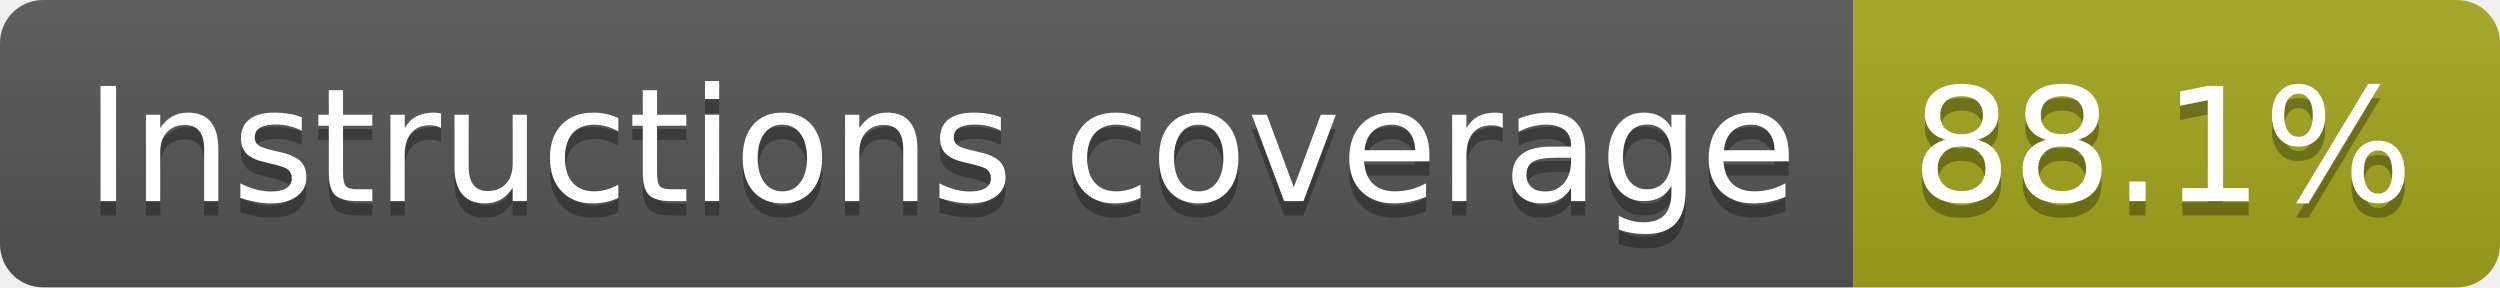
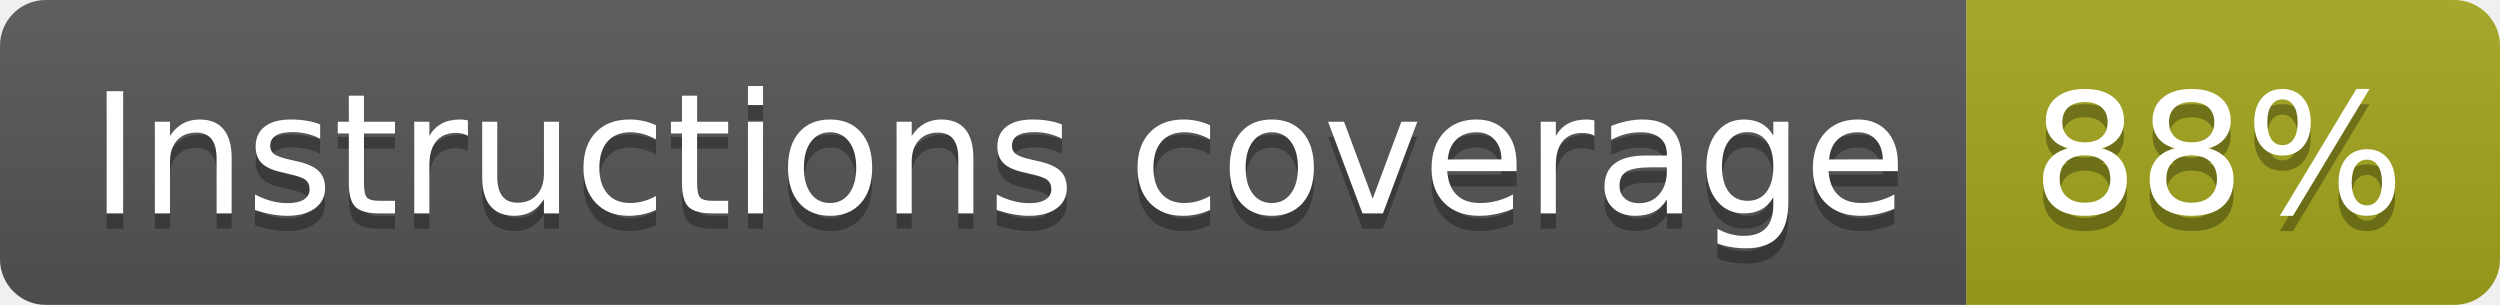
- <svg xmlns="http://www.w3.org/2000/svg" width="174" height="20" role="img" aria-label="Instructions coverage: 88.1%">
+ <svg xmlns="http://www.w3.org/2000/svg" width="164" height="20" role="img" aria-label="Instructions coverage: 88%">
  <linearGradient id="s" x2="0" y2="100%">
    <stop offset="0" stop-color="#bbb" stop-opacity=".1" />
    <stop offset="1" stop-opacity=".1" />
  </linearGradient>
  <clipPath id="r">
-     <rect width="174" height="20" rx="3" fill="#fff" />
+     <rect width="164" height="20" rx="3" fill="#fff" />
  </clipPath>
  <g clip-path="url(#r)">
    <rect width="129" height="20" fill="#555" />
-     <rect x="129" width="45" height="20" fill="#a4a61d" />
-     <rect width="174" height="20" fill="url(#s)" />
+     <rect x="129" width="35" height="20" fill="#a4a61d" />
+     <rect width="164" height="20" fill="url(#s)" />
  </g>
  <g fill="#fff" text-anchor="middle" font-family="Verdana,Geneva,DejaVu Sans,sans-serif" text-rendering="geometricPrecision" font-size="110">
    <text aria-hidden="true" x="655" y="150" fill="#010101" fill-opacity=".3" transform="scale(.1)" textLength="1190">Instructions coverage</text>
    <text x="655" y="140" transform="scale(.1)" fill="#fff" textLength="1190">Instructions coverage</text>
-     <text aria-hidden="true" x="1505" y="150" fill="#010101" fill-opacity=".3" transform="scale(.1)" textLength="350">88.1%</text>
-     <text x="1505" y="140" transform="scale(.1)" fill="#fff" textLength="350">88.1%</text>
+     <text aria-hidden="true" x="1455" y="150" fill="#010101" fill-opacity=".3" transform="scale(.1)" textLength="245">88%</text>
+     <text x="1455" y="140" transform="scale(.1)" fill="#fff" textLength="245">88%</text>
  </g>
</svg>
